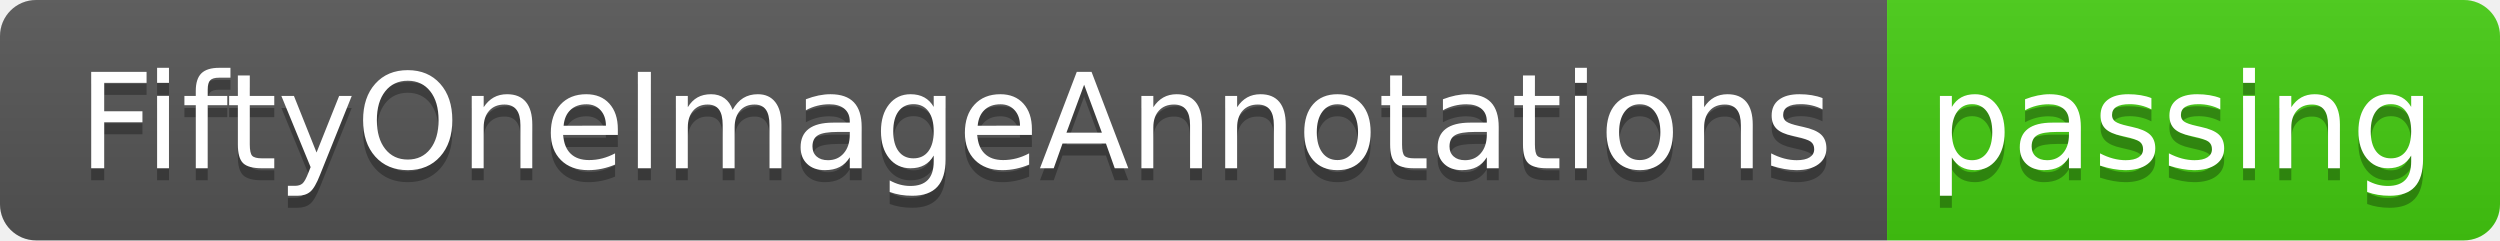
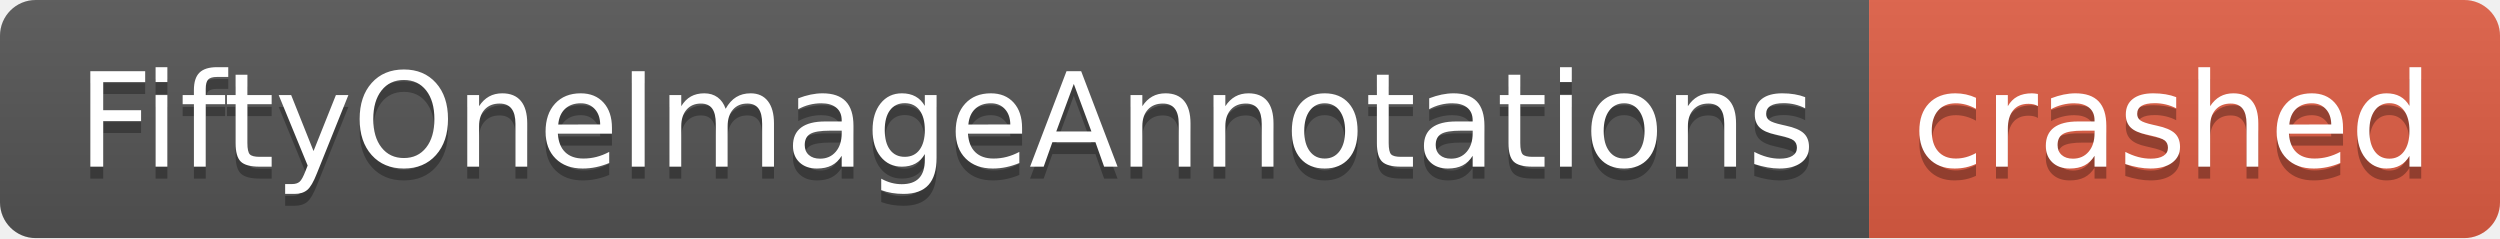
- <svg xmlns="http://www.w3.org/2000/svg" width="208" height="20" role="img" aria-label="FiftyOneImageAnnotations: passing">
+ <svg xmlns="http://www.w3.org/2000/svg" width="210" height="20" role="img" aria-label="FiftyOneImageAnnotations: crashed">
  <linearGradient id="s" x2="0" y2="100%">
    <stop offset="0" stop-color="#bbb" stop-opacity=".1" />
    <stop offset="1" stop-opacity=".1" />
  </linearGradient>
  <clipPath id="r">
-     <rect width="208" height="20" rx="3" fill="#fff" />
+     <rect width="210" height="20" rx="3" fill="#fff" />
  </clipPath>
  <g clip-path="url(#r)">
    <rect width="157" height="20" fill="#555" />
-     <rect x="157" width="51" height="20" fill="#4c1" />
-     <rect width="208" height="20" fill="url(#s)" />
+     <rect x="157" width="53" height="20" fill="#e05d44" />
+     <rect width="210" height="20" fill="url(#s)" />
  </g>
  <g fill="#fff" text-anchor="middle" font-family="Verdana,Geneva,DejaVu Sans,sans-serif" text-rendering="geometricPrecision" font-size="110">
    <text aria-hidden="true" x="795" y="150" fill="#010101" fill-opacity=".3" transform="scale(.1)" textLength="1470">FiftyOneImageAnnotations</text>
    <text x="795" y="140" transform="scale(.1)" fill="#fff" textLength="1470">FiftyOneImageAnnotations</text>
-     <text aria-hidden="true" x="1815" y="150" fill="#010101" fill-opacity=".3" transform="scale(.1)" textLength="410">passing</text>
-     <text x="1815" y="140" transform="scale(.1)" fill="#fff" textLength="410">passing</text>
+     <text aria-hidden="true" x="1825" y="150" fill="#010101" fill-opacity=".3" transform="scale(.1)" textLength="430">crashed</text>
+     <text x="1825" y="140" transform="scale(.1)" fill="#fff" textLength="430">crashed</text>
  </g>
</svg>
